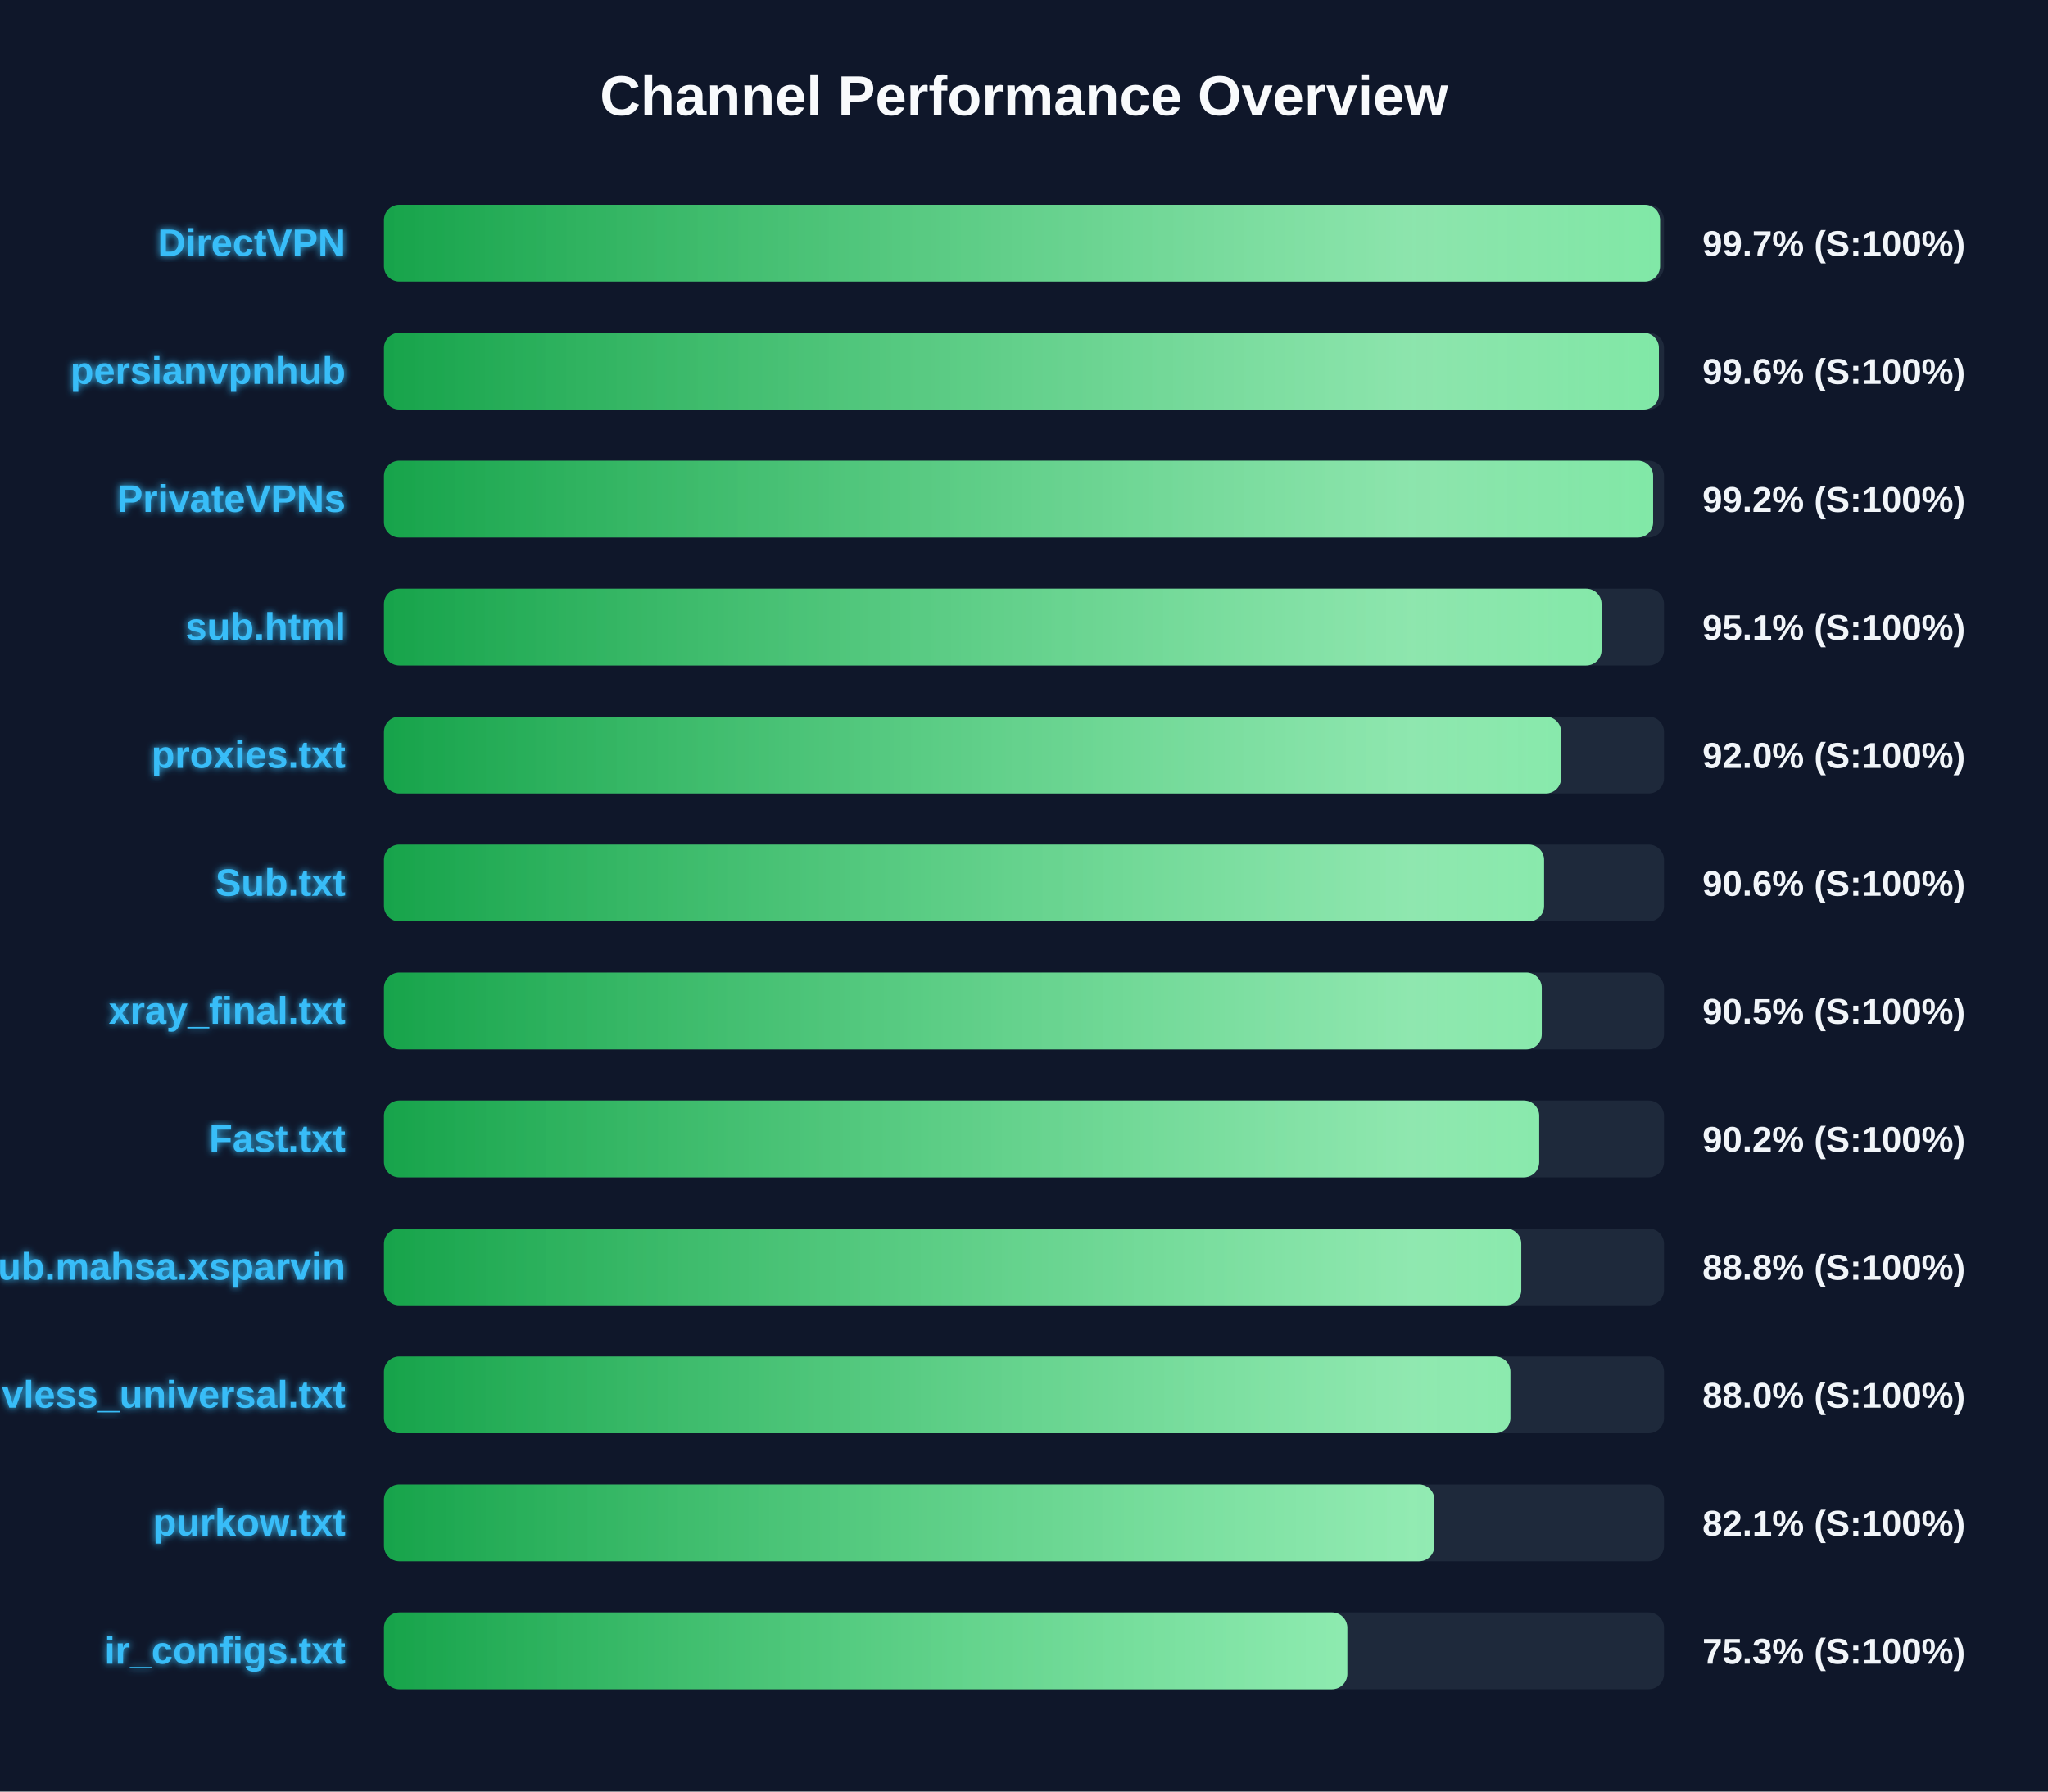
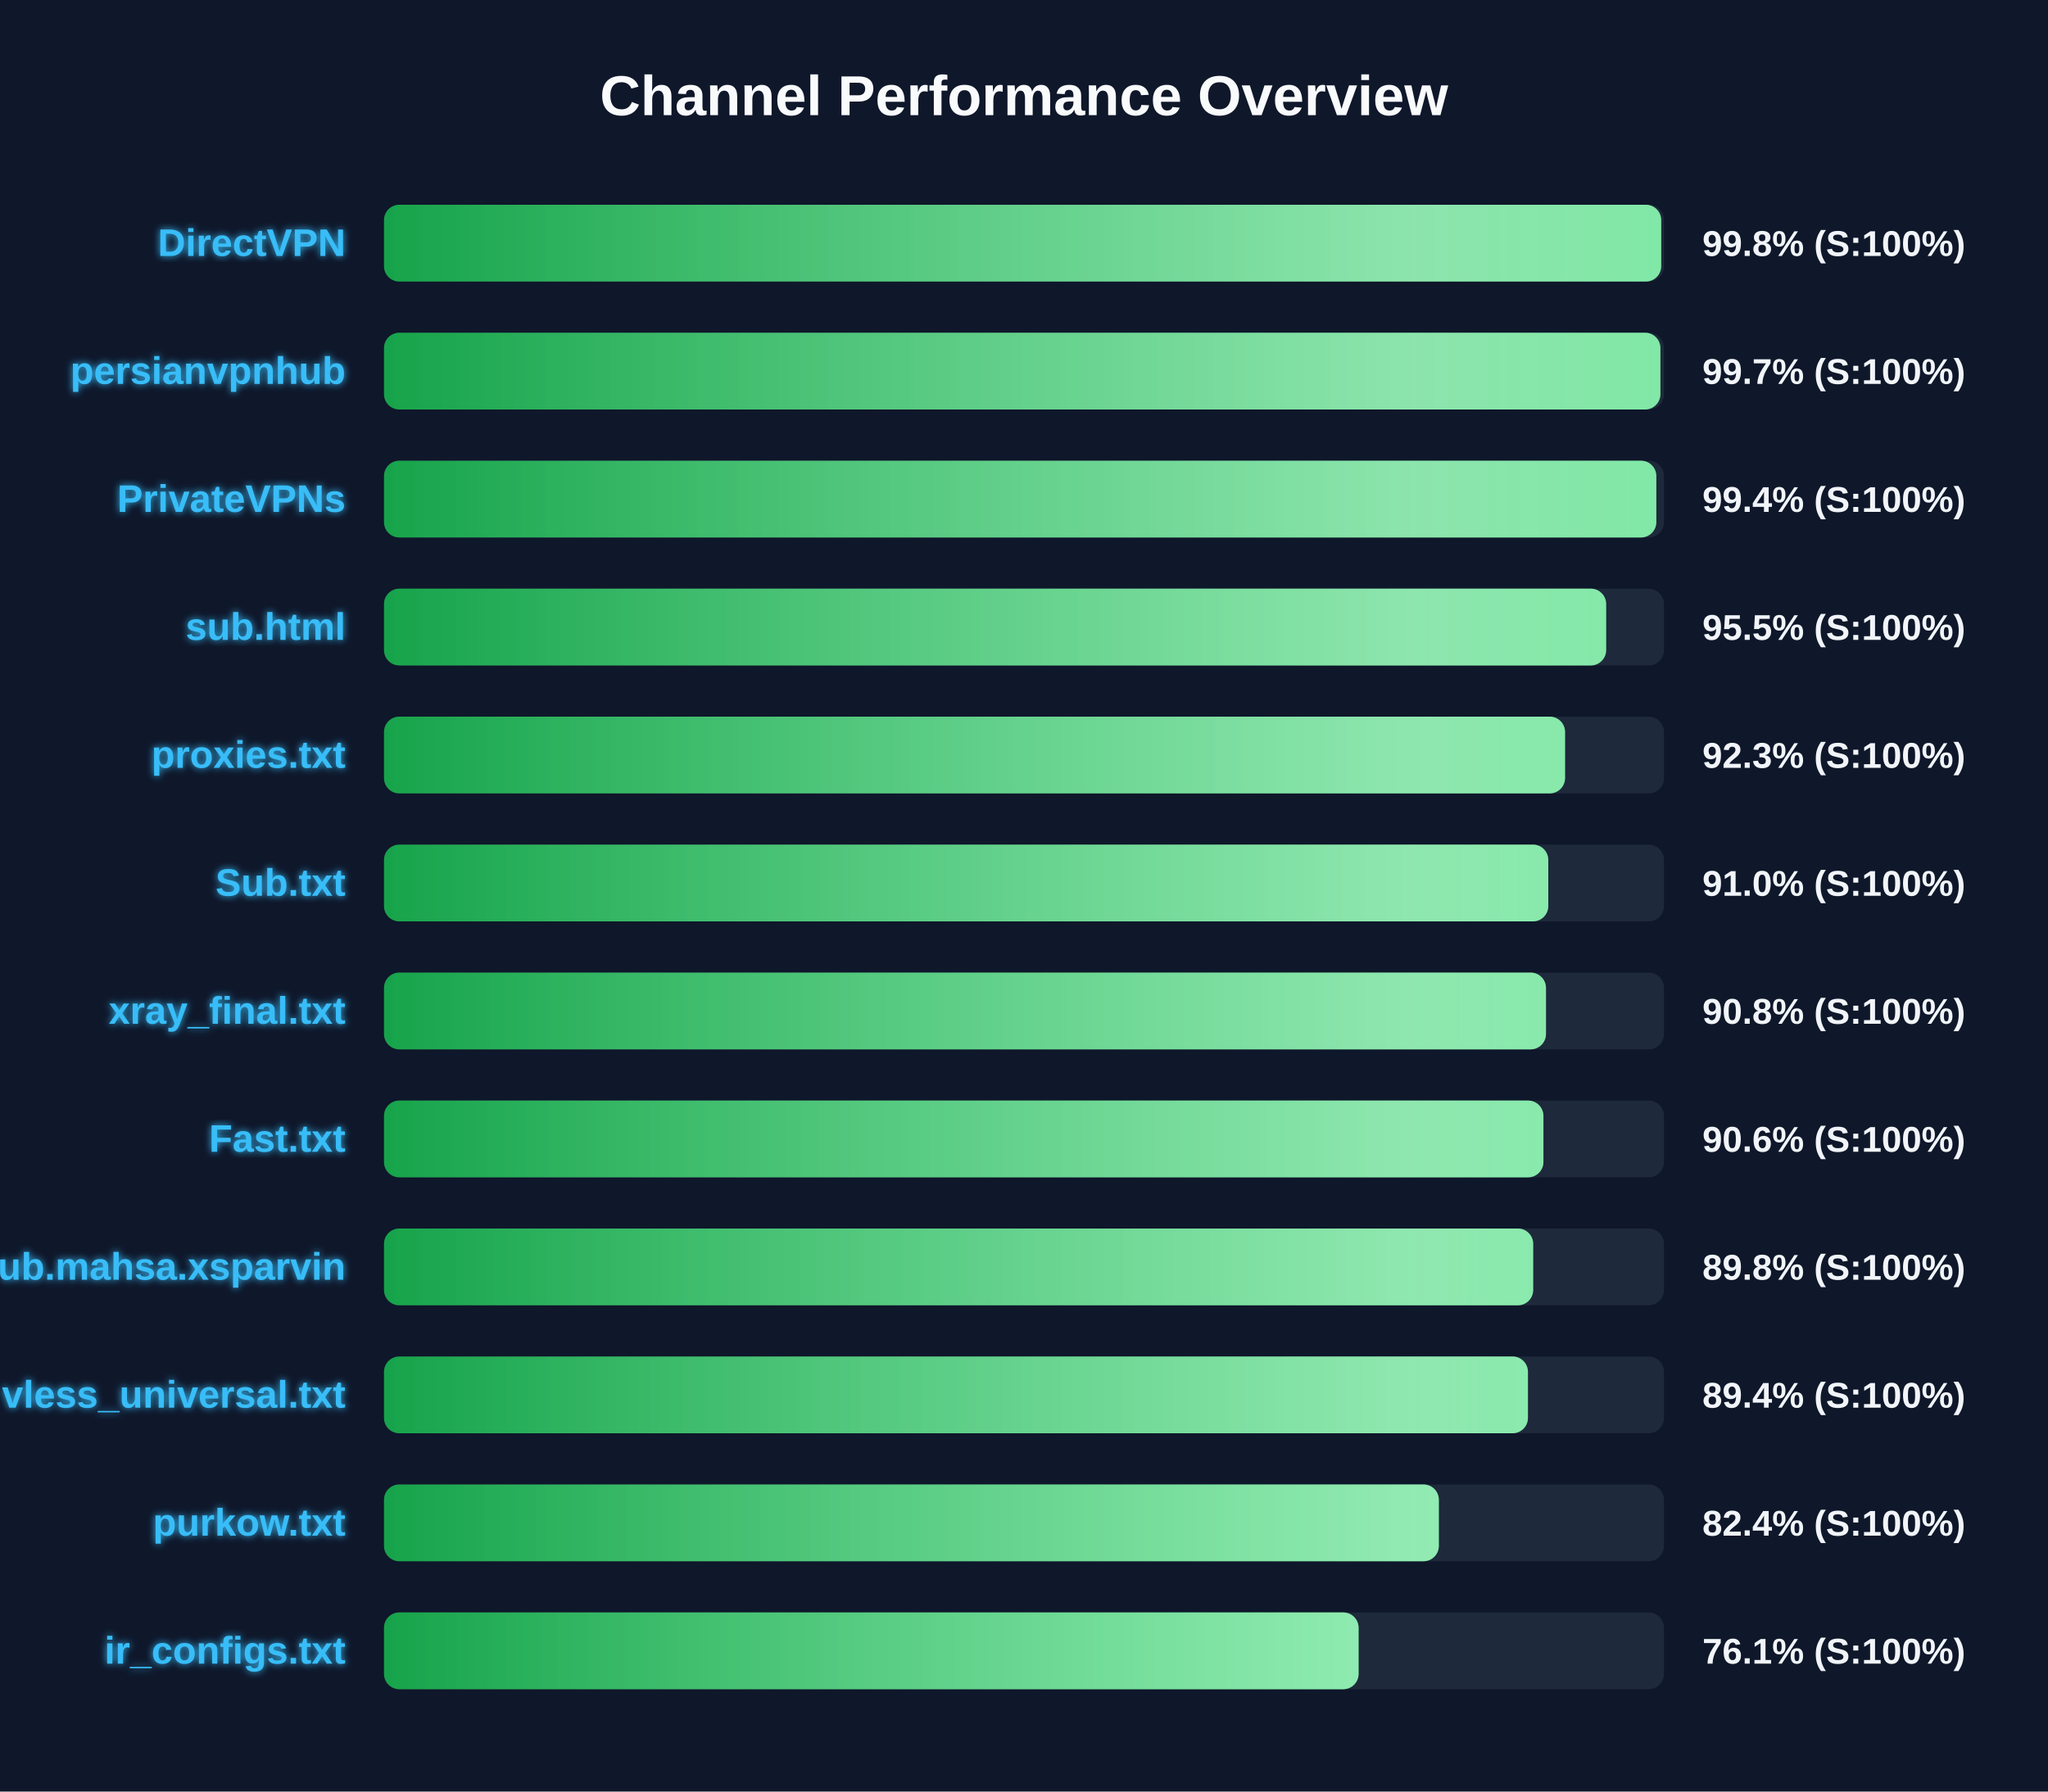
<svg xmlns="http://www.w3.org/2000/svg" width="800" height="700" version="1.1">
  <defs>
    <linearGradient id="grad-green" x1="0%" y1="0%" x2="100%" y2="0%">
      <stop offset="0%" stop-color="#16a34a" />
      <stop offset="100%" stop-color="#4ade80" />
    </linearGradient>
    <linearGradient id="grad-yellow" x1="0%" y1="0%" x2="100%" y2="0%">
      <stop offset="0%" stop-color="#ca8a04" />
      <stop offset="100%" stop-color="#fde047" />
    </linearGradient>
    <linearGradient id="grad-red" x1="0%" y1="0%" x2="100%" y2="0%">
      <stop offset="0%" stop-color="#dc2626" />
      <stop offset="100%" stop-color="#f87171" />
    </linearGradient>
    <linearGradient id="shimmer" x1="0%" y1="0%" x2="100%" y2="0%">
      <stop offset="0%" stop-color="rgba(255,255,255,0)" />
      <stop offset="50%" stop-color="rgba(255,255,255,0.4)" />
      <stop offset="100%" stop-color="rgba(255,255,255,0)" />
    </linearGradient>
    <filter id="glow" x="-20%" y="-20%" width="140%" height="140%">
      <feGaussianBlur stdDeviation="1.5" result="blur" />
      <feComposite in="SourceGraphic" in2="blur" operator="over" />
    </filter>
  </defs>
  <style>
        .bg-rect { fill: #0f172a; }
        .title { font: bold 22px 'Segoe UI', Arial, sans-serif; fill: #f8fafc; }
        .row { font: bold 15px 'Segoe UI', Arial, sans-serif; fill: #38bdf8; filter: url(#glow); }
        .score { font: bold 14px 'Segoe UI', Arial, sans-serif; fill: #f1f5f9; }
        @keyframes shimmer-anim {
            0% { transform: translateX(-100%); }
            100% { transform: translateX(200%); }
        }
        .shimmer-rect {
            animation: shimmer-anim 2.5s infinite linear;
        }
    </style>
  <rect width="100%" height="100%" class="bg-rect" />
  <text x="400" y="45" text-anchor="middle" class="title">Channel Performance Overview</text>
  <rect x="150" y="80" width="500" height="30" fill="#1e293b" rx="6" />
  <clipPath id="clip-0">
-     <rect x="150" y="80" width="498.45" height="30" rx="6" />
+     <rect x="150" y="80" width="498.9" height="30" rx="6" />
  </clipPath>
-   <rect x="150" y="80" width="498.45" height="30" fill="url(#grad-green)" rx="6" />
+   <rect x="150" y="80" width="498.9" height="30" fill="url(#grad-green)" rx="6" />
  <g clip-path="url(#clip-0)">
    <rect x="150" y="80" width="100%" height="30" fill="url(#shimmer)" class="shimmer-rect" />
  </g>
  <text x="135" y="100" text-anchor="end" class="row">DirectVPN</text>
-   <text x="665" y="100" text-anchor="start" class="score">99.7% (S:100%)</text>
+   <text x="665" y="100" text-anchor="start" class="score">99.8% (S:100%)</text>
  <rect x="150" y="130" width="500" height="30" fill="#1e293b" rx="6" />
  <clipPath id="clip-1">
-     <rect x="150" y="130" width="498.0" height="30" rx="6" />
+     <rect x="150" y="130" width="498.6" height="30" rx="6" />
  </clipPath>
-   <rect x="150" y="130" width="498.0" height="30" fill="url(#grad-green)" rx="6" />
+   <rect x="150" y="130" width="498.6" height="30" fill="url(#grad-green)" rx="6" />
  <g clip-path="url(#clip-1)">
    <rect x="150" y="130" width="100%" height="30" fill="url(#shimmer)" class="shimmer-rect" />
  </g>
  <text x="135" y="150" text-anchor="end" class="row">persianvpnhub</text>
-   <text x="665" y="150" text-anchor="start" class="score">99.6% (S:100%)</text>
+   <text x="665" y="150" text-anchor="start" class="score">99.7% (S:100%)</text>
  <rect x="150" y="180" width="500" height="30" fill="#1e293b" rx="6" />
  <clipPath id="clip-2">
-     <rect x="150" y="180" width="495.75" height="30" rx="6" />
+     <rect x="150" y="180" width="497.0" height="30" rx="6" />
  </clipPath>
-   <rect x="150" y="180" width="495.75" height="30" fill="url(#grad-green)" rx="6" />
+   <rect x="150" y="180" width="497.0" height="30" fill="url(#grad-green)" rx="6" />
  <g clip-path="url(#clip-2)">
    <rect x="150" y="180" width="100%" height="30" fill="url(#shimmer)" class="shimmer-rect" />
  </g>
  <text x="135" y="200" text-anchor="end" class="row">PrivateVPNs</text>
-   <text x="665" y="200" text-anchor="start" class="score">99.2% (S:100%)</text>
+   <text x="665" y="200" text-anchor="start" class="score">99.4% (S:100%)</text>
  <rect x="150" y="230" width="500" height="30" fill="#1e293b" rx="6" />
  <clipPath id="clip-3">
-     <rect x="150" y="230" width="475.6" height="30" rx="6" />
+     <rect x="150" y="230" width="477.4" height="30" rx="6" />
  </clipPath>
-   <rect x="150" y="230" width="475.6" height="30" fill="url(#grad-green)" rx="6" />
+   <rect x="150" y="230" width="477.4" height="30" fill="url(#grad-green)" rx="6" />
  <g clip-path="url(#clip-3)">
    <rect x="150" y="230" width="100%" height="30" fill="url(#shimmer)" class="shimmer-rect" />
  </g>
  <text x="135" y="250" text-anchor="end" class="row">sub.html</text>
-   <text x="665" y="250" text-anchor="start" class="score">95.1% (S:100%)</text>
+   <text x="665" y="250" text-anchor="start" class="score">95.5% (S:100%)</text>
  <rect x="150" y="280" width="500" height="30" fill="#1e293b" rx="6" />
  <clipPath id="clip-4">
-     <rect x="150" y="280" width="459.8" height="30" rx="6" />
+     <rect x="150" y="280" width="461.35" height="30" rx="6" />
  </clipPath>
-   <rect x="150" y="280" width="459.8" height="30" fill="url(#grad-green)" rx="6" />
+   <rect x="150" y="280" width="461.35" height="30" fill="url(#grad-green)" rx="6" />
  <g clip-path="url(#clip-4)">
    <rect x="150" y="280" width="100%" height="30" fill="url(#shimmer)" class="shimmer-rect" />
  </g>
  <text x="135" y="300" text-anchor="end" class="row">proxies.txt</text>
-   <text x="665" y="300" text-anchor="start" class="score">92.0% (S:100%)</text>
+   <text x="665" y="300" text-anchor="start" class="score">92.3% (S:100%)</text>
  <rect x="150" y="330" width="500" height="30" fill="#1e293b" rx="6" />
  <clipPath id="clip-5">
-     <rect x="150" y="330" width="453.15" height="30" rx="6" />
+     <rect x="150" y="330" width="454.8" height="30" rx="6" />
  </clipPath>
-   <rect x="150" y="330" width="453.15" height="30" fill="url(#grad-green)" rx="6" />
+   <rect x="150" y="330" width="454.8" height="30" fill="url(#grad-green)" rx="6" />
  <g clip-path="url(#clip-5)">
    <rect x="150" y="330" width="100%" height="30" fill="url(#shimmer)" class="shimmer-rect" />
  </g>
  <text x="135" y="350" text-anchor="end" class="row">Sub.txt</text>
-   <text x="665" y="350" text-anchor="start" class="score">90.6% (S:100%)</text>
+   <text x="665" y="350" text-anchor="start" class="score">91.0% (S:100%)</text>
  <rect x="150" y="380" width="500" height="30" fill="#1e293b" rx="6" />
  <clipPath id="clip-6">
-     <rect x="150" y="380" width="452.25" height="30" rx="6" />
+     <rect x="150" y="380" width="453.9" height="30" rx="6" />
  </clipPath>
-   <rect x="150" y="380" width="452.25" height="30" fill="url(#grad-green)" rx="6" />
+   <rect x="150" y="380" width="453.9" height="30" fill="url(#grad-green)" rx="6" />
  <g clip-path="url(#clip-6)">
    <rect x="150" y="380" width="100%" height="30" fill="url(#shimmer)" class="shimmer-rect" />
  </g>
  <text x="135" y="400" text-anchor="end" class="row">xray_final.txt</text>
-   <text x="665" y="400" text-anchor="start" class="score">90.5% (S:100%)</text>
+   <text x="665" y="400" text-anchor="start" class="score">90.8% (S:100%)</text>
  <rect x="150" y="430" width="500" height="30" fill="#1e293b" rx="6" />
  <clipPath id="clip-7">
-     <rect x="150" y="430" width="451.25" height="30" rx="6" />
+     <rect x="150" y="430" width="452.9" height="30" rx="6" />
  </clipPath>
-   <rect x="150" y="430" width="451.25" height="30" fill="url(#grad-green)" rx="6" />
+   <rect x="150" y="430" width="452.9" height="30" fill="url(#grad-green)" rx="6" />
  <g clip-path="url(#clip-7)">
    <rect x="150" y="430" width="100%" height="30" fill="url(#shimmer)" class="shimmer-rect" />
  </g>
  <text x="135" y="450" text-anchor="end" class="row">Fast.txt</text>
-   <text x="665" y="450" text-anchor="start" class="score">90.2% (S:100%)</text>
+   <text x="665" y="450" text-anchor="start" class="score">90.6% (S:100%)</text>
  <rect x="150" y="480" width="500" height="30" fill="#1e293b" rx="6" />
  <clipPath id="clip-8">
-     <rect x="150" y="480" width="444.25" height="30" rx="6" />
+     <rect x="150" y="480" width="448.9" height="30" rx="6" />
  </clipPath>
-   <rect x="150" y="480" width="444.25" height="30" fill="url(#grad-green)" rx="6" />
+   <rect x="150" y="480" width="448.9" height="30" fill="url(#grad-green)" rx="6" />
  <g clip-path="url(#clip-8)">
    <rect x="150" y="480" width="100%" height="30" fill="url(#shimmer)" class="shimmer-rect" />
  </g>
  <text x="135" y="500" text-anchor="end" class="row">Sub.mahsa.xsparvin</text>
-   <text x="665" y="500" text-anchor="start" class="score">88.8% (S:100%)</text>
+   <text x="665" y="500" text-anchor="start" class="score">89.8% (S:100%)</text>
  <rect x="150" y="530" width="500" height="30" fill="#1e293b" rx="6" />
  <clipPath id="clip-9">
-     <rect x="150" y="530" width="440.0" height="30" rx="6" />
+     <rect x="150" y="530" width="446.85" height="30" rx="6" />
  </clipPath>
-   <rect x="150" y="530" width="440.0" height="30" fill="url(#grad-green)" rx="6" />
+   <rect x="150" y="530" width="446.85" height="30" fill="url(#grad-green)" rx="6" />
  <g clip-path="url(#clip-9)">
    <rect x="150" y="530" width="100%" height="30" fill="url(#shimmer)" class="shimmer-rect" />
  </g>
  <text x="135" y="550" text-anchor="end" class="row">vless_universal.txt</text>
-   <text x="665" y="550" text-anchor="start" class="score">88.0% (S:100%)</text>
+   <text x="665" y="550" text-anchor="start" class="score">89.4% (S:100%)</text>
  <rect x="150" y="580" width="500" height="30" fill="#1e293b" rx="6" />
  <clipPath id="clip-10">
-     <rect x="150" y="580" width="410.3" height="30" rx="6" />
+     <rect x="150" y="580" width="412.05" height="30" rx="6" />
  </clipPath>
-   <rect x="150" y="580" width="410.3" height="30" fill="url(#grad-green)" rx="6" />
+   <rect x="150" y="580" width="412.05" height="30" fill="url(#grad-green)" rx="6" />
  <g clip-path="url(#clip-10)">
    <rect x="150" y="580" width="100%" height="30" fill="url(#shimmer)" class="shimmer-rect" />
  </g>
  <text x="135" y="600" text-anchor="end" class="row">purkow.txt</text>
-   <text x="665" y="600" text-anchor="start" class="score">82.1% (S:100%)</text>
+   <text x="665" y="600" text-anchor="start" class="score">82.4% (S:100%)</text>
  <rect x="150" y="630" width="500" height="30" fill="#1e293b" rx="6" />
  <clipPath id="clip-11">
-     <rect x="150" y="630" width="376.3" height="30" rx="6" />
+     <rect x="150" y="630" width="380.7" height="30" rx="6" />
  </clipPath>
-   <rect x="150" y="630" width="376.3" height="30" fill="url(#grad-green)" rx="6" />
+   <rect x="150" y="630" width="380.7" height="30" fill="url(#grad-green)" rx="6" />
  <g clip-path="url(#clip-11)">
    <rect x="150" y="630" width="100%" height="30" fill="url(#shimmer)" class="shimmer-rect" />
  </g>
  <text x="135" y="650" text-anchor="end" class="row">ir_configs.txt</text>
-   <text x="665" y="650" text-anchor="start" class="score">75.3% (S:100%)</text>
+   <text x="665" y="650" text-anchor="start" class="score">76.1% (S:100%)</text>
</svg>
